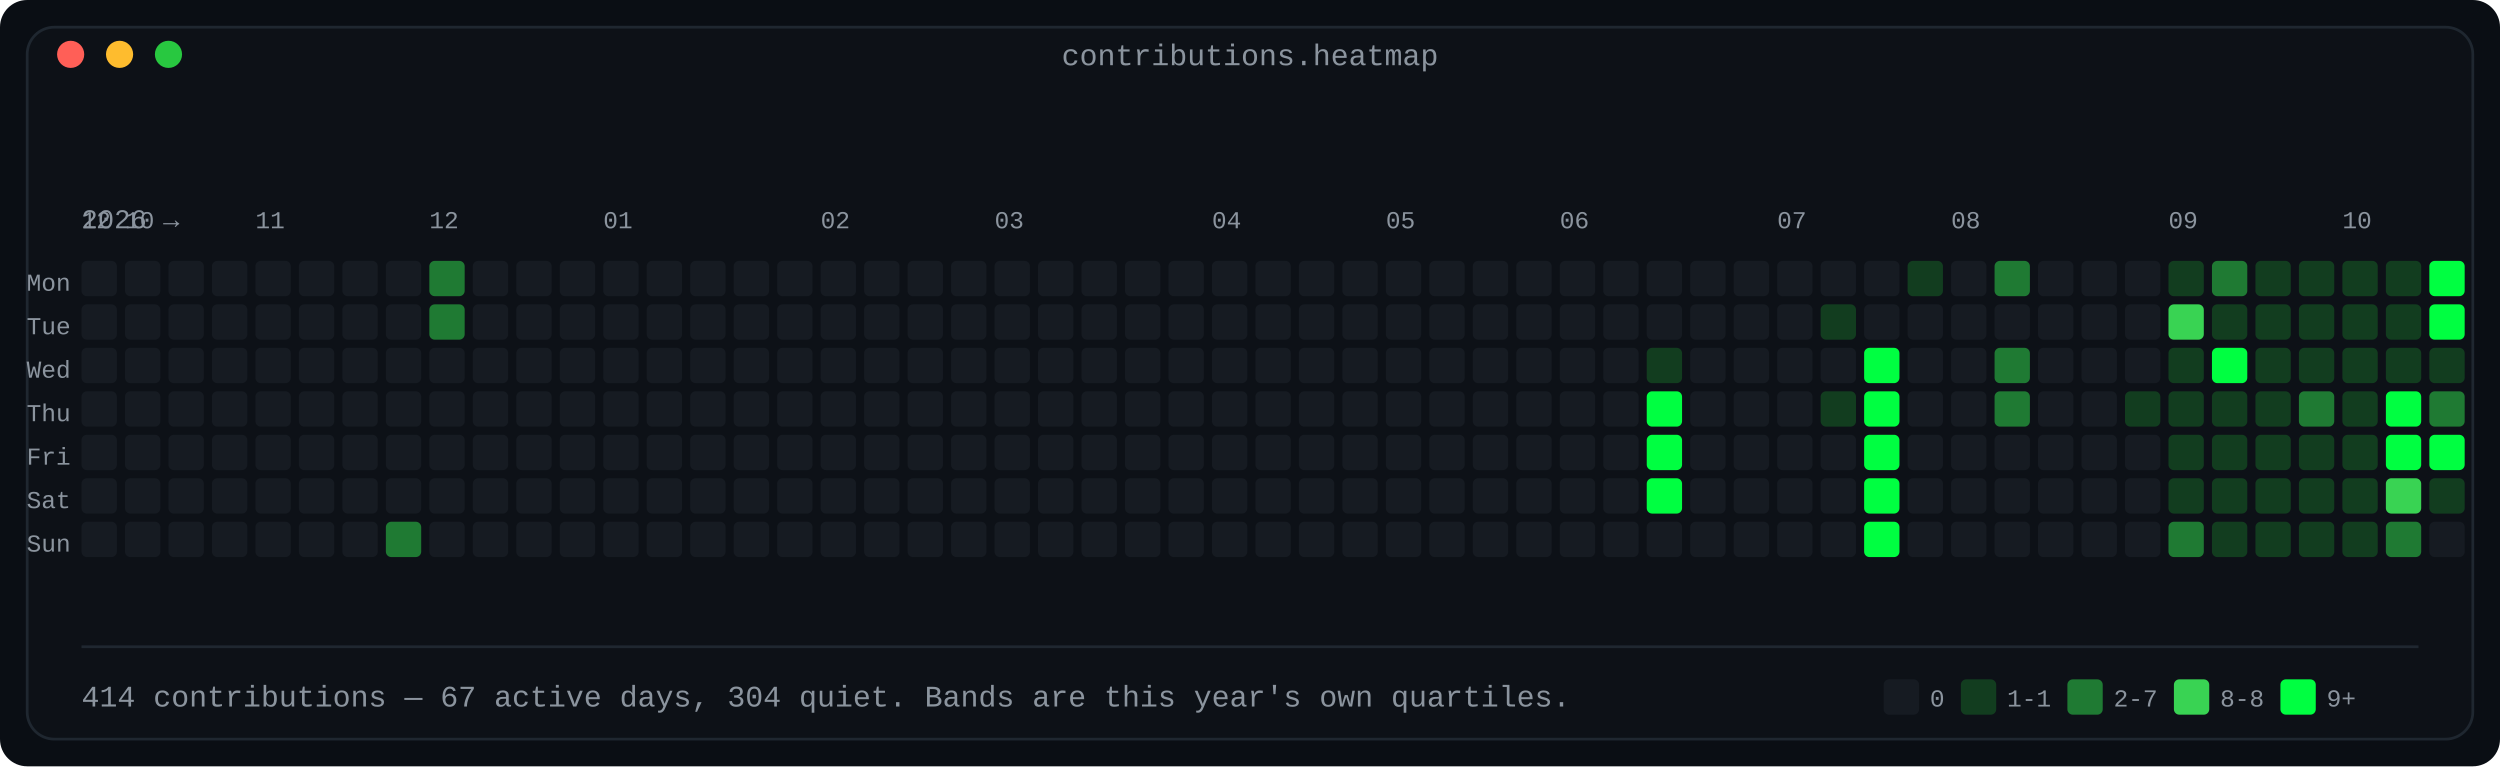
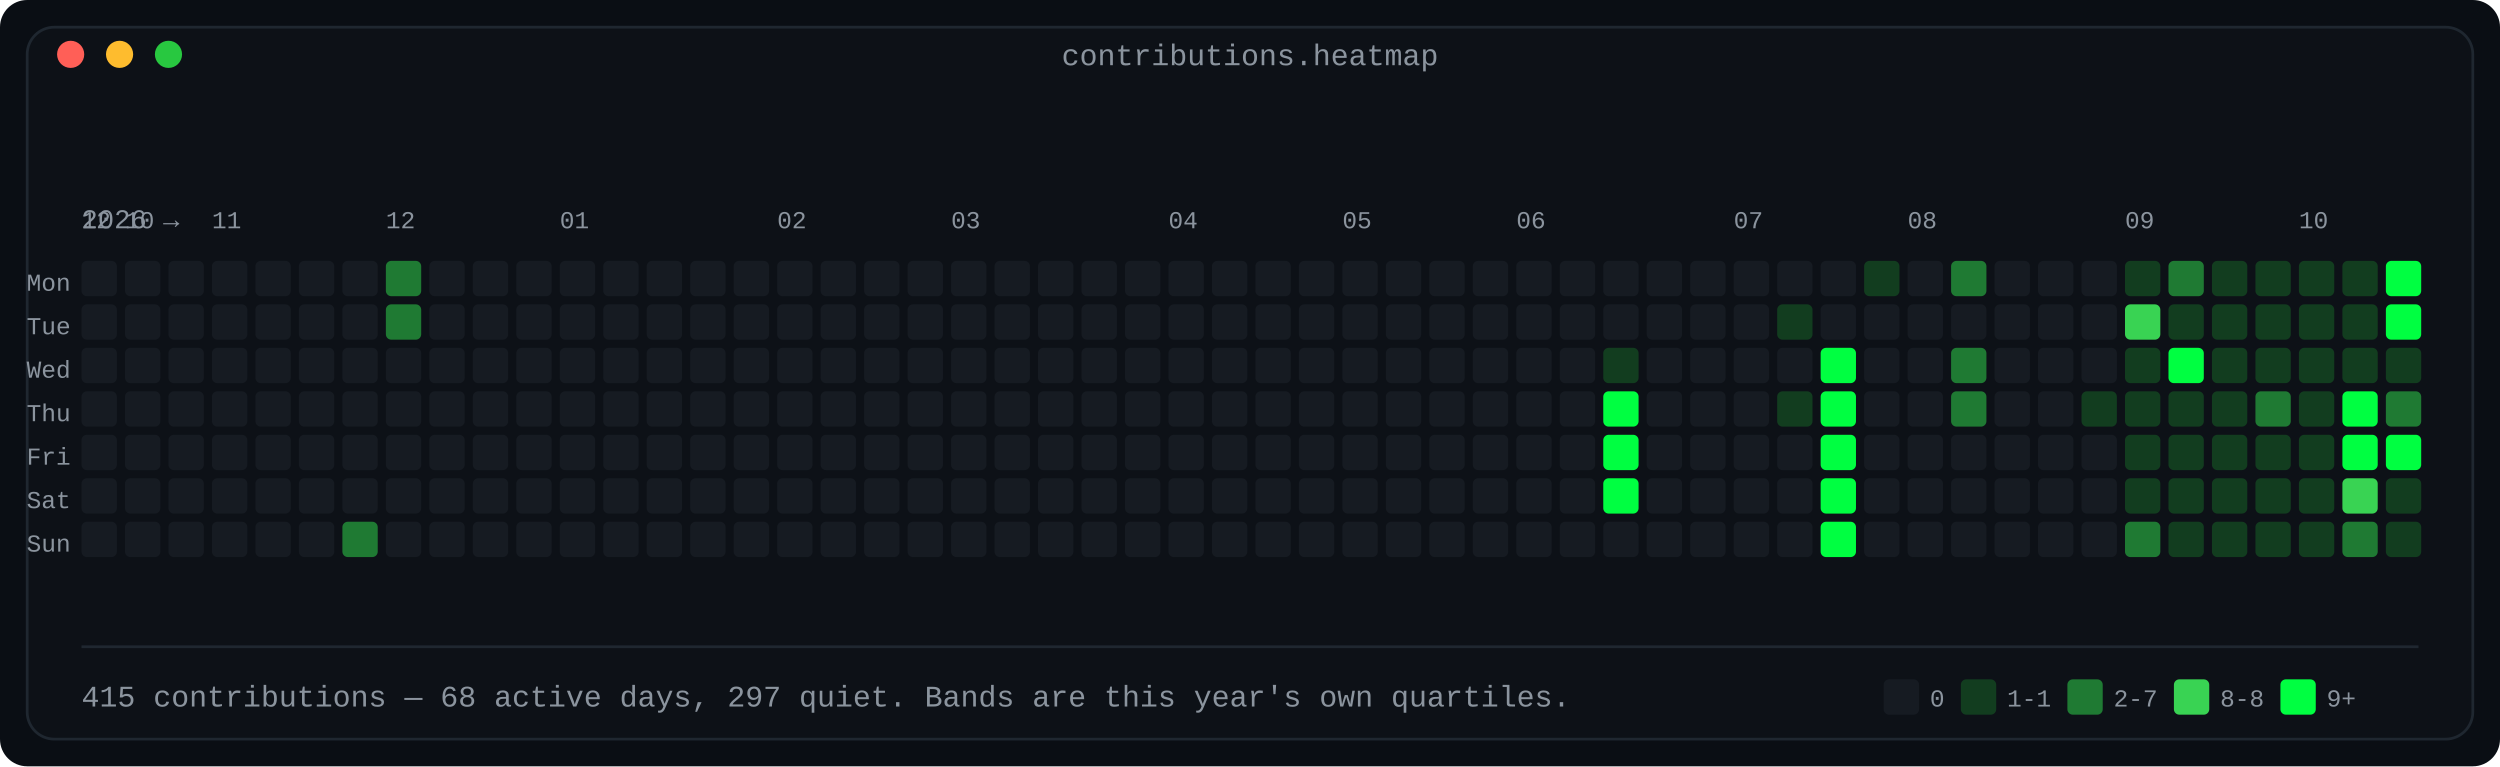
<svg xmlns="http://www.w3.org/2000/svg" width="920" height="282" viewBox="0 0 920 282" role="img" aria-label="Contribution calendar: 53 weeks by 7 days, shaded in four bands by daily count">
  <defs>
    <linearGradient id="fade" x1="0" y1="0" x2="1" y2="0">
      <stop offset="0" stop-color="#0d1117" />
      <stop offset="1" stop-color="#0d1117" />
    </linearGradient>
  </defs>
  <rect width="920" height="282" rx="10" fill="#0a0e14" />
  <rect x="10" y="10" width="900" height="262" rx="10" fill="#0d1117" stroke="#1f2730" stroke-width="1" />
  <text x="460.0" y="24" fill="#8b949e" font-family="ui-monospace, SFMono-Regular, 'SF Mono', Menlo, Consolas, 'Liberation Mono', monospace" font-size="11" text-anchor="middle">contributions.heatmap</text>
  <circle cx="26" cy="20" r="5" fill="#ff5f57" />
  <circle cx="44" cy="20" r="5" fill="#febc2e" />
  <circle cx="62" cy="20" r="5" fill="#28c840" />
  <text x="30" y="84" fill="#8b949e" font-family="ui-monospace, SFMono-Regular, 'SF Mono', Menlo, Consolas, 'Liberation Mono', monospace" font-size="10" text-anchor="start" font-weight="normal">2026 →</text>
  <text x="30" y="84" fill="#8b949e" font-family="ui-monospace, SFMono-Regular, 'SF Mono', Menlo, Consolas, 'Liberation Mono', monospace" font-size="9" text-anchor="start" font-weight="normal">12</text>
  <text x="46" y="84" fill="#8b949e" font-family="ui-monospace, SFMono-Regular, 'SF Mono', Menlo, Consolas, 'Liberation Mono', monospace" font-size="9" text-anchor="start" font-weight="normal">10</text>
-   <text x="94" y="84" fill="#8b949e" font-family="ui-monospace, SFMono-Regular, 'SF Mono', Menlo, Consolas, 'Liberation Mono', monospace" font-size="9" text-anchor="start" font-weight="normal">11</text>
-   <text x="158" y="84" fill="#8b949e" font-family="ui-monospace, SFMono-Regular, 'SF Mono', Menlo, Consolas, 'Liberation Mono', monospace" font-size="9" text-anchor="start" font-weight="normal">12</text>
-   <text x="222" y="84" fill="#8b949e" font-family="ui-monospace, SFMono-Regular, 'SF Mono', Menlo, Consolas, 'Liberation Mono', monospace" font-size="9" text-anchor="start" font-weight="normal">01</text>
-   <text x="302" y="84" fill="#8b949e" font-family="ui-monospace, SFMono-Regular, 'SF Mono', Menlo, Consolas, 'Liberation Mono', monospace" font-size="9" text-anchor="start" font-weight="normal">02</text>
-   <text x="366" y="84" fill="#8b949e" font-family="ui-monospace, SFMono-Regular, 'SF Mono', Menlo, Consolas, 'Liberation Mono', monospace" font-size="9" text-anchor="start" font-weight="normal">03</text>
-   <text x="446" y="84" fill="#8b949e" font-family="ui-monospace, SFMono-Regular, 'SF Mono', Menlo, Consolas, 'Liberation Mono', monospace" font-size="9" text-anchor="start" font-weight="normal">04</text>
-   <text x="510" y="84" fill="#8b949e" font-family="ui-monospace, SFMono-Regular, 'SF Mono', Menlo, Consolas, 'Liberation Mono', monospace" font-size="9" text-anchor="start" font-weight="normal">05</text>
-   <text x="574" y="84" fill="#8b949e" font-family="ui-monospace, SFMono-Regular, 'SF Mono', Menlo, Consolas, 'Liberation Mono', monospace" font-size="9" text-anchor="start" font-weight="normal">06</text>
-   <text x="654" y="84" fill="#8b949e" font-family="ui-monospace, SFMono-Regular, 'SF Mono', Menlo, Consolas, 'Liberation Mono', monospace" font-size="9" text-anchor="start" font-weight="normal">07</text>
-   <text x="718" y="84" fill="#8b949e" font-family="ui-monospace, SFMono-Regular, 'SF Mono', Menlo, Consolas, 'Liberation Mono', monospace" font-size="9" text-anchor="start" font-weight="normal">08</text>
-   <text x="798" y="84" fill="#8b949e" font-family="ui-monospace, SFMono-Regular, 'SF Mono', Menlo, Consolas, 'Liberation Mono', monospace" font-size="9" text-anchor="start" font-weight="normal">09</text>
-   <text x="862" y="84" fill="#8b949e" font-family="ui-monospace, SFMono-Regular, 'SF Mono', Menlo, Consolas, 'Liberation Mono', monospace" font-size="9" text-anchor="start" font-weight="normal">10</text>
+   <text x="78" y="84" fill="#8b949e" font-family="ui-monospace, SFMono-Regular, 'SF Mono', Menlo, Consolas, 'Liberation Mono', monospace" font-size="9" text-anchor="start" font-weight="normal">11</text>
+   <text x="142" y="84" fill="#8b949e" font-family="ui-monospace, SFMono-Regular, 'SF Mono', Menlo, Consolas, 'Liberation Mono', monospace" font-size="9" text-anchor="start" font-weight="normal">12</text>
+   <text x="206" y="84" fill="#8b949e" font-family="ui-monospace, SFMono-Regular, 'SF Mono', Menlo, Consolas, 'Liberation Mono', monospace" font-size="9" text-anchor="start" font-weight="normal">01</text>
+   <text x="286" y="84" fill="#8b949e" font-family="ui-monospace, SFMono-Regular, 'SF Mono', Menlo, Consolas, 'Liberation Mono', monospace" font-size="9" text-anchor="start" font-weight="normal">02</text>
+   <text x="350" y="84" fill="#8b949e" font-family="ui-monospace, SFMono-Regular, 'SF Mono', Menlo, Consolas, 'Liberation Mono', monospace" font-size="9" text-anchor="start" font-weight="normal">03</text>
+   <text x="430" y="84" fill="#8b949e" font-family="ui-monospace, SFMono-Regular, 'SF Mono', Menlo, Consolas, 'Liberation Mono', monospace" font-size="9" text-anchor="start" font-weight="normal">04</text>
+   <text x="494" y="84" fill="#8b949e" font-family="ui-monospace, SFMono-Regular, 'SF Mono', Menlo, Consolas, 'Liberation Mono', monospace" font-size="9" text-anchor="start" font-weight="normal">05</text>
+   <text x="558" y="84" fill="#8b949e" font-family="ui-monospace, SFMono-Regular, 'SF Mono', Menlo, Consolas, 'Liberation Mono', monospace" font-size="9" text-anchor="start" font-weight="normal">06</text>
+   <text x="638" y="84" fill="#8b949e" font-family="ui-monospace, SFMono-Regular, 'SF Mono', Menlo, Consolas, 'Liberation Mono', monospace" font-size="9" text-anchor="start" font-weight="normal">07</text>
+   <text x="702" y="84" fill="#8b949e" font-family="ui-monospace, SFMono-Regular, 'SF Mono', Menlo, Consolas, 'Liberation Mono', monospace" font-size="9" text-anchor="start" font-weight="normal">08</text>
+   <text x="782" y="84" fill="#8b949e" font-family="ui-monospace, SFMono-Regular, 'SF Mono', Menlo, Consolas, 'Liberation Mono', monospace" font-size="9" text-anchor="start" font-weight="normal">09</text>
+   <text x="846" y="84" fill="#8b949e" font-family="ui-monospace, SFMono-Regular, 'SF Mono', Menlo, Consolas, 'Liberation Mono', monospace" font-size="9" text-anchor="start" font-weight="normal">10</text>
  <text x="26" y="107" fill="#8b949e" font-family="ui-monospace, SFMono-Regular, 'SF Mono', Menlo, Consolas, 'Liberation Mono', monospace" font-size="9" text-anchor="end" font-weight="normal">Mon</text>
  <rect x="30" y="96" width="13" height="13" rx="2" fill="#161b22" />
  <rect x="46" y="96" width="13" height="13" rx="2" fill="#161b22" />
  <rect x="62" y="96" width="13" height="13" rx="2" fill="#161b22" />
  <rect x="78" y="96" width="13" height="13" rx="2" fill="#161b22" />
  <rect x="94" y="96" width="13" height="13" rx="2" fill="#161b22" />
  <rect x="110" y="96" width="13" height="13" rx="2" fill="#161b22" />
  <rect x="126" y="96" width="13" height="13" rx="2" fill="#161b22" />
-   <rect x="142" y="96" width="13" height="13" rx="2" fill="#161b22" />
-   <rect x="158" y="96" width="13" height="13" rx="2" fill="#1f7a33" />
+   <rect x="142" y="96" width="13" height="13" rx="2" fill="#1f7a33" />
+   <rect x="158" y="96" width="13" height="13" rx="2" fill="#161b22" />
  <rect x="174" y="96" width="13" height="13" rx="2" fill="#161b22" />
  <rect x="190" y="96" width="13" height="13" rx="2" fill="#161b22" />
  <rect x="206" y="96" width="13" height="13" rx="2" fill="#161b22" />
  <rect x="222" y="96" width="13" height="13" rx="2" fill="#161b22" />
  <rect x="238" y="96" width="13" height="13" rx="2" fill="#161b22" />
  <rect x="254" y="96" width="13" height="13" rx="2" fill="#161b22" />
  <rect x="270" y="96" width="13" height="13" rx="2" fill="#161b22" />
  <rect x="286" y="96" width="13" height="13" rx="2" fill="#161b22" />
  <rect x="302" y="96" width="13" height="13" rx="2" fill="#161b22" />
  <rect x="318" y="96" width="13" height="13" rx="2" fill="#161b22" />
  <rect x="334" y="96" width="13" height="13" rx="2" fill="#161b22" />
  <rect x="350" y="96" width="13" height="13" rx="2" fill="#161b22" />
  <rect x="366" y="96" width="13" height="13" rx="2" fill="#161b22" />
  <rect x="382" y="96" width="13" height="13" rx="2" fill="#161b22" />
  <rect x="398" y="96" width="13" height="13" rx="2" fill="#161b22" />
  <rect x="414" y="96" width="13" height="13" rx="2" fill="#161b22" />
  <rect x="430" y="96" width="13" height="13" rx="2" fill="#161b22" />
  <rect x="446" y="96" width="13" height="13" rx="2" fill="#161b22" />
  <rect x="462" y="96" width="13" height="13" rx="2" fill="#161b22" />
  <rect x="478" y="96" width="13" height="13" rx="2" fill="#161b22" />
  <rect x="494" y="96" width="13" height="13" rx="2" fill="#161b22" />
  <rect x="510" y="96" width="13" height="13" rx="2" fill="#161b22" />
  <rect x="526" y="96" width="13" height="13" rx="2" fill="#161b22" />
  <rect x="542" y="96" width="13" height="13" rx="2" fill="#161b22" />
  <rect x="558" y="96" width="13" height="13" rx="2" fill="#161b22" />
  <rect x="574" y="96" width="13" height="13" rx="2" fill="#161b22" />
  <rect x="590" y="96" width="13" height="13" rx="2" fill="#161b22" />
  <rect x="606" y="96" width="13" height="13" rx="2" fill="#161b22" />
  <rect x="622" y="96" width="13" height="13" rx="2" fill="#161b22" />
  <rect x="638" y="96" width="13" height="13" rx="2" fill="#161b22" />
  <rect x="654" y="96" width="13" height="13" rx="2" fill="#161b22" />
  <rect x="670" y="96" width="13" height="13" rx="2" fill="#161b22" />
-   <rect x="686" y="96" width="13" height="13" rx="2" fill="#161b22" />
-   <rect x="702" y="96" width="13" height="13" rx="2" fill="#123d1f" />
-   <rect x="718" y="96" width="13" height="13" rx="2" fill="#161b22" />
-   <rect x="734" y="96" width="13" height="13" rx="2" fill="#1f7a33" />
+   <rect x="686" y="96" width="13" height="13" rx="2" fill="#123d1f" />
+   <rect x="702" y="96" width="13" height="13" rx="2" fill="#161b22" />
+   <rect x="718" y="96" width="13" height="13" rx="2" fill="#1f7a33" />
+   <rect x="734" y="96" width="13" height="13" rx="2" fill="#161b22" />
  <rect x="750" y="96" width="13" height="13" rx="2" fill="#161b22" />
  <rect x="766" y="96" width="13" height="13" rx="2" fill="#161b22" />
-   <rect x="782" y="96" width="13" height="13" rx="2" fill="#161b22" />
-   <rect x="798" y="96" width="13" height="13" rx="2" fill="#123d1f" />
-   <rect x="814" y="96" width="13" height="13" rx="2" fill="#1f7a33" />
+   <rect x="782" y="96" width="13" height="13" rx="2" fill="#123d1f" />
+   <rect x="798" y="96" width="13" height="13" rx="2" fill="#1f7a33" />
+   <rect x="814" y="96" width="13" height="13" rx="2" fill="#123d1f" />
  <rect x="830" y="96" width="13" height="13" rx="2" fill="#123d1f" />
  <rect x="846" y="96" width="13" height="13" rx="2" fill="#123d1f" />
  <rect x="862" y="96" width="13" height="13" rx="2" fill="#123d1f" />
-   <rect x="878" y="96" width="13" height="13" rx="2" fill="#123d1f" />
-   <rect x="894" y="96" width="13" height="13" rx="2" fill="#00ff41" />
+   <rect x="878" y="96" width="13" height="13" rx="2" fill="#00ff41" />
  <text x="26" y="123" fill="#8b949e" font-family="ui-monospace, SFMono-Regular, 'SF Mono', Menlo, Consolas, 'Liberation Mono', monospace" font-size="9" text-anchor="end" font-weight="normal">Tue</text>
  <rect x="30" y="112" width="13" height="13" rx="2" fill="#161b22" />
  <rect x="46" y="112" width="13" height="13" rx="2" fill="#161b22" />
  <rect x="62" y="112" width="13" height="13" rx="2" fill="#161b22" />
  <rect x="78" y="112" width="13" height="13" rx="2" fill="#161b22" />
  <rect x="94" y="112" width="13" height="13" rx="2" fill="#161b22" />
  <rect x="110" y="112" width="13" height="13" rx="2" fill="#161b22" />
  <rect x="126" y="112" width="13" height="13" rx="2" fill="#161b22" />
-   <rect x="142" y="112" width="13" height="13" rx="2" fill="#161b22" />
-   <rect x="158" y="112" width="13" height="13" rx="2" fill="#1f7a33" />
+   <rect x="142" y="112" width="13" height="13" rx="2" fill="#1f7a33" />
+   <rect x="158" y="112" width="13" height="13" rx="2" fill="#161b22" />
  <rect x="174" y="112" width="13" height="13" rx="2" fill="#161b22" />
  <rect x="190" y="112" width="13" height="13" rx="2" fill="#161b22" />
  <rect x="206" y="112" width="13" height="13" rx="2" fill="#161b22" />
  <rect x="222" y="112" width="13" height="13" rx="2" fill="#161b22" />
  <rect x="238" y="112" width="13" height="13" rx="2" fill="#161b22" />
  <rect x="254" y="112" width="13" height="13" rx="2" fill="#161b22" />
  <rect x="270" y="112" width="13" height="13" rx="2" fill="#161b22" />
  <rect x="286" y="112" width="13" height="13" rx="2" fill="#161b22" />
  <rect x="302" y="112" width="13" height="13" rx="2" fill="#161b22" />
  <rect x="318" y="112" width="13" height="13" rx="2" fill="#161b22" />
  <rect x="334" y="112" width="13" height="13" rx="2" fill="#161b22" />
  <rect x="350" y="112" width="13" height="13" rx="2" fill="#161b22" />
  <rect x="366" y="112" width="13" height="13" rx="2" fill="#161b22" />
  <rect x="382" y="112" width="13" height="13" rx="2" fill="#161b22" />
  <rect x="398" y="112" width="13" height="13" rx="2" fill="#161b22" />
  <rect x="414" y="112" width="13" height="13" rx="2" fill="#161b22" />
  <rect x="430" y="112" width="13" height="13" rx="2" fill="#161b22" />
  <rect x="446" y="112" width="13" height="13" rx="2" fill="#161b22" />
  <rect x="462" y="112" width="13" height="13" rx="2" fill="#161b22" />
  <rect x="478" y="112" width="13" height="13" rx="2" fill="#161b22" />
  <rect x="494" y="112" width="13" height="13" rx="2" fill="#161b22" />
  <rect x="510" y="112" width="13" height="13" rx="2" fill="#161b22" />
  <rect x="526" y="112" width="13" height="13" rx="2" fill="#161b22" />
  <rect x="542" y="112" width="13" height="13" rx="2" fill="#161b22" />
  <rect x="558" y="112" width="13" height="13" rx="2" fill="#161b22" />
  <rect x="574" y="112" width="13" height="13" rx="2" fill="#161b22" />
  <rect x="590" y="112" width="13" height="13" rx="2" fill="#161b22" />
  <rect x="606" y="112" width="13" height="13" rx="2" fill="#161b22" />
  <rect x="622" y="112" width="13" height="13" rx="2" fill="#161b22" />
  <rect x="638" y="112" width="13" height="13" rx="2" fill="#161b22" />
-   <rect x="654" y="112" width="13" height="13" rx="2" fill="#161b22" />
-   <rect x="670" y="112" width="13" height="13" rx="2" fill="#123d1f" />
+   <rect x="654" y="112" width="13" height="13" rx="2" fill="#123d1f" />
+   <rect x="670" y="112" width="13" height="13" rx="2" fill="#161b22" />
  <rect x="686" y="112" width="13" height="13" rx="2" fill="#161b22" />
  <rect x="702" y="112" width="13" height="13" rx="2" fill="#161b22" />
  <rect x="718" y="112" width="13" height="13" rx="2" fill="#161b22" />
  <rect x="734" y="112" width="13" height="13" rx="2" fill="#161b22" />
  <rect x="750" y="112" width="13" height="13" rx="2" fill="#161b22" />
  <rect x="766" y="112" width="13" height="13" rx="2" fill="#161b22" />
-   <rect x="782" y="112" width="13" height="13" rx="2" fill="#161b22" />
-   <rect x="798" y="112" width="13" height="13" rx="2" fill="#39d353" />
+   <rect x="782" y="112" width="13" height="13" rx="2" fill="#39d353" />
+   <rect x="798" y="112" width="13" height="13" rx="2" fill="#123d1f" />
  <rect x="814" y="112" width="13" height="13" rx="2" fill="#123d1f" />
  <rect x="830" y="112" width="13" height="13" rx="2" fill="#123d1f" />
  <rect x="846" y="112" width="13" height="13" rx="2" fill="#123d1f" />
  <rect x="862" y="112" width="13" height="13" rx="2" fill="#123d1f" />
-   <rect x="878" y="112" width="13" height="13" rx="2" fill="#123d1f" />
-   <rect x="894" y="112" width="13" height="13" rx="2" fill="#00ff41" />
+   <rect x="878" y="112" width="13" height="13" rx="2" fill="#00ff41" />
  <text x="26" y="139" fill="#8b949e" font-family="ui-monospace, SFMono-Regular, 'SF Mono', Menlo, Consolas, 'Liberation Mono', monospace" font-size="9" text-anchor="end" font-weight="normal">Wed</text>
  <rect x="30" y="128" width="13" height="13" rx="2" fill="#161b22" />
  <rect x="46" y="128" width="13" height="13" rx="2" fill="#161b22" />
  <rect x="62" y="128" width="13" height="13" rx="2" fill="#161b22" />
  <rect x="78" y="128" width="13" height="13" rx="2" fill="#161b22" />
  <rect x="94" y="128" width="13" height="13" rx="2" fill="#161b22" />
  <rect x="110" y="128" width="13" height="13" rx="2" fill="#161b22" />
  <rect x="126" y="128" width="13" height="13" rx="2" fill="#161b22" />
  <rect x="142" y="128" width="13" height="13" rx="2" fill="#161b22" />
  <rect x="158" y="128" width="13" height="13" rx="2" fill="#161b22" />
  <rect x="174" y="128" width="13" height="13" rx="2" fill="#161b22" />
  <rect x="190" y="128" width="13" height="13" rx="2" fill="#161b22" />
  <rect x="206" y="128" width="13" height="13" rx="2" fill="#161b22" />
  <rect x="222" y="128" width="13" height="13" rx="2" fill="#161b22" />
  <rect x="238" y="128" width="13" height="13" rx="2" fill="#161b22" />
  <rect x="254" y="128" width="13" height="13" rx="2" fill="#161b22" />
  <rect x="270" y="128" width="13" height="13" rx="2" fill="#161b22" />
  <rect x="286" y="128" width="13" height="13" rx="2" fill="#161b22" />
  <rect x="302" y="128" width="13" height="13" rx="2" fill="#161b22" />
  <rect x="318" y="128" width="13" height="13" rx="2" fill="#161b22" />
  <rect x="334" y="128" width="13" height="13" rx="2" fill="#161b22" />
  <rect x="350" y="128" width="13" height="13" rx="2" fill="#161b22" />
  <rect x="366" y="128" width="13" height="13" rx="2" fill="#161b22" />
  <rect x="382" y="128" width="13" height="13" rx="2" fill="#161b22" />
  <rect x="398" y="128" width="13" height="13" rx="2" fill="#161b22" />
  <rect x="414" y="128" width="13" height="13" rx="2" fill="#161b22" />
  <rect x="430" y="128" width="13" height="13" rx="2" fill="#161b22" />
  <rect x="446" y="128" width="13" height="13" rx="2" fill="#161b22" />
  <rect x="462" y="128" width="13" height="13" rx="2" fill="#161b22" />
  <rect x="478" y="128" width="13" height="13" rx="2" fill="#161b22" />
  <rect x="494" y="128" width="13" height="13" rx="2" fill="#161b22" />
  <rect x="510" y="128" width="13" height="13" rx="2" fill="#161b22" />
  <rect x="526" y="128" width="13" height="13" rx="2" fill="#161b22" />
  <rect x="542" y="128" width="13" height="13" rx="2" fill="#161b22" />
  <rect x="558" y="128" width="13" height="13" rx="2" fill="#161b22" />
  <rect x="574" y="128" width="13" height="13" rx="2" fill="#161b22" />
-   <rect x="590" y="128" width="13" height="13" rx="2" fill="#161b22" />
-   <rect x="606" y="128" width="13" height="13" rx="2" fill="#123d1f" />
+   <rect x="590" y="128" width="13" height="13" rx="2" fill="#123d1f" />
+   <rect x="606" y="128" width="13" height="13" rx="2" fill="#161b22" />
  <rect x="622" y="128" width="13" height="13" rx="2" fill="#161b22" />
  <rect x="638" y="128" width="13" height="13" rx="2" fill="#161b22" />
  <rect x="654" y="128" width="13" height="13" rx="2" fill="#161b22" />
-   <rect x="670" y="128" width="13" height="13" rx="2" fill="#161b22" />
-   <rect x="686" y="128" width="13" height="13" rx="2" fill="#00ff41" />
+   <rect x="670" y="128" width="13" height="13" rx="2" fill="#00ff41" />
+   <rect x="686" y="128" width="13" height="13" rx="2" fill="#161b22" />
  <rect x="702" y="128" width="13" height="13" rx="2" fill="#161b22" />
-   <rect x="718" y="128" width="13" height="13" rx="2" fill="#161b22" />
-   <rect x="734" y="128" width="13" height="13" rx="2" fill="#1f7a33" />
+   <rect x="718" y="128" width="13" height="13" rx="2" fill="#1f7a33" />
+   <rect x="734" y="128" width="13" height="13" rx="2" fill="#161b22" />
  <rect x="750" y="128" width="13" height="13" rx="2" fill="#161b22" />
  <rect x="766" y="128" width="13" height="13" rx="2" fill="#161b22" />
-   <rect x="782" y="128" width="13" height="13" rx="2" fill="#161b22" />
-   <rect x="798" y="128" width="13" height="13" rx="2" fill="#123d1f" />
-   <rect x="814" y="128" width="13" height="13" rx="2" fill="#00ff41" />
+   <rect x="782" y="128" width="13" height="13" rx="2" fill="#123d1f" />
+   <rect x="798" y="128" width="13" height="13" rx="2" fill="#00ff41" />
+   <rect x="814" y="128" width="13" height="13" rx="2" fill="#123d1f" />
  <rect x="830" y="128" width="13" height="13" rx="2" fill="#123d1f" />
  <rect x="846" y="128" width="13" height="13" rx="2" fill="#123d1f" />
  <rect x="862" y="128" width="13" height="13" rx="2" fill="#123d1f" />
  <rect x="878" y="128" width="13" height="13" rx="2" fill="#123d1f" />
-   <rect x="894" y="128" width="13" height="13" rx="2" fill="#123d1f" />
  <text x="26" y="155" fill="#8b949e" font-family="ui-monospace, SFMono-Regular, 'SF Mono', Menlo, Consolas, 'Liberation Mono', monospace" font-size="9" text-anchor="end" font-weight="normal">Thu</text>
  <rect x="30" y="144" width="13" height="13" rx="2" fill="#161b22" />
  <rect x="46" y="144" width="13" height="13" rx="2" fill="#161b22" />
  <rect x="62" y="144" width="13" height="13" rx="2" fill="#161b22" />
  <rect x="78" y="144" width="13" height="13" rx="2" fill="#161b22" />
  <rect x="94" y="144" width="13" height="13" rx="2" fill="#161b22" />
  <rect x="110" y="144" width="13" height="13" rx="2" fill="#161b22" />
  <rect x="126" y="144" width="13" height="13" rx="2" fill="#161b22" />
  <rect x="142" y="144" width="13" height="13" rx="2" fill="#161b22" />
  <rect x="158" y="144" width="13" height="13" rx="2" fill="#161b22" />
  <rect x="174" y="144" width="13" height="13" rx="2" fill="#161b22" />
  <rect x="190" y="144" width="13" height="13" rx="2" fill="#161b22" />
  <rect x="206" y="144" width="13" height="13" rx="2" fill="#161b22" />
  <rect x="222" y="144" width="13" height="13" rx="2" fill="#161b22" />
  <rect x="238" y="144" width="13" height="13" rx="2" fill="#161b22" />
  <rect x="254" y="144" width="13" height="13" rx="2" fill="#161b22" />
  <rect x="270" y="144" width="13" height="13" rx="2" fill="#161b22" />
  <rect x="286" y="144" width="13" height="13" rx="2" fill="#161b22" />
  <rect x="302" y="144" width="13" height="13" rx="2" fill="#161b22" />
  <rect x="318" y="144" width="13" height="13" rx="2" fill="#161b22" />
  <rect x="334" y="144" width="13" height="13" rx="2" fill="#161b22" />
  <rect x="350" y="144" width="13" height="13" rx="2" fill="#161b22" />
  <rect x="366" y="144" width="13" height="13" rx="2" fill="#161b22" />
  <rect x="382" y="144" width="13" height="13" rx="2" fill="#161b22" />
  <rect x="398" y="144" width="13" height="13" rx="2" fill="#161b22" />
  <rect x="414" y="144" width="13" height="13" rx="2" fill="#161b22" />
  <rect x="430" y="144" width="13" height="13" rx="2" fill="#161b22" />
  <rect x="446" y="144" width="13" height="13" rx="2" fill="#161b22" />
  <rect x="462" y="144" width="13" height="13" rx="2" fill="#161b22" />
  <rect x="478" y="144" width="13" height="13" rx="2" fill="#161b22" />
  <rect x="494" y="144" width="13" height="13" rx="2" fill="#161b22" />
  <rect x="510" y="144" width="13" height="13" rx="2" fill="#161b22" />
  <rect x="526" y="144" width="13" height="13" rx="2" fill="#161b22" />
  <rect x="542" y="144" width="13" height="13" rx="2" fill="#161b22" />
  <rect x="558" y="144" width="13" height="13" rx="2" fill="#161b22" />
  <rect x="574" y="144" width="13" height="13" rx="2" fill="#161b22" />
-   <rect x="590" y="144" width="13" height="13" rx="2" fill="#161b22" />
-   <rect x="606" y="144" width="13" height="13" rx="2" fill="#00ff41" />
+   <rect x="590" y="144" width="13" height="13" rx="2" fill="#00ff41" />
+   <rect x="606" y="144" width="13" height="13" rx="2" fill="#161b22" />
  <rect x="622" y="144" width="13" height="13" rx="2" fill="#161b22" />
  <rect x="638" y="144" width="13" height="13" rx="2" fill="#161b22" />
-   <rect x="654" y="144" width="13" height="13" rx="2" fill="#161b22" />
-   <rect x="670" y="144" width="13" height="13" rx="2" fill="#123d1f" />
-   <rect x="686" y="144" width="13" height="13" rx="2" fill="#00ff41" />
+   <rect x="654" y="144" width="13" height="13" rx="2" fill="#123d1f" />
+   <rect x="670" y="144" width="13" height="13" rx="2" fill="#00ff41" />
+   <rect x="686" y="144" width="13" height="13" rx="2" fill="#161b22" />
  <rect x="702" y="144" width="13" height="13" rx="2" fill="#161b22" />
-   <rect x="718" y="144" width="13" height="13" rx="2" fill="#161b22" />
-   <rect x="734" y="144" width="13" height="13" rx="2" fill="#1f7a33" />
+   <rect x="718" y="144" width="13" height="13" rx="2" fill="#1f7a33" />
+   <rect x="734" y="144" width="13" height="13" rx="2" fill="#161b22" />
  <rect x="750" y="144" width="13" height="13" rx="2" fill="#161b22" />
-   <rect x="766" y="144" width="13" height="13" rx="2" fill="#161b22" />
+   <rect x="766" y="144" width="13" height="13" rx="2" fill="#123d1f" />
  <rect x="782" y="144" width="13" height="13" rx="2" fill="#123d1f" />
  <rect x="798" y="144" width="13" height="13" rx="2" fill="#123d1f" />
  <rect x="814" y="144" width="13" height="13" rx="2" fill="#123d1f" />
-   <rect x="830" y="144" width="13" height="13" rx="2" fill="#123d1f" />
-   <rect x="846" y="144" width="13" height="13" rx="2" fill="#1f7a33" />
-   <rect x="862" y="144" width="13" height="13" rx="2" fill="#123d1f" />
-   <rect x="878" y="144" width="13" height="13" rx="2" fill="#00ff41" />
-   <rect x="894" y="144" width="13" height="13" rx="2" fill="#1f7a33" />
+   <rect x="830" y="144" width="13" height="13" rx="2" fill="#1f7a33" />
+   <rect x="846" y="144" width="13" height="13" rx="2" fill="#123d1f" />
+   <rect x="862" y="144" width="13" height="13" rx="2" fill="#00ff41" />
+   <rect x="878" y="144" width="13" height="13" rx="2" fill="#1f7a33" />
  <text x="26" y="171" fill="#8b949e" font-family="ui-monospace, SFMono-Regular, 'SF Mono', Menlo, Consolas, 'Liberation Mono', monospace" font-size="9" text-anchor="end" font-weight="normal">Fri</text>
  <rect x="30" y="160" width="13" height="13" rx="2" fill="#161b22" />
  <rect x="46" y="160" width="13" height="13" rx="2" fill="#161b22" />
  <rect x="62" y="160" width="13" height="13" rx="2" fill="#161b22" />
  <rect x="78" y="160" width="13" height="13" rx="2" fill="#161b22" />
  <rect x="94" y="160" width="13" height="13" rx="2" fill="#161b22" />
  <rect x="110" y="160" width="13" height="13" rx="2" fill="#161b22" />
  <rect x="126" y="160" width="13" height="13" rx="2" fill="#161b22" />
  <rect x="142" y="160" width="13" height="13" rx="2" fill="#161b22" />
  <rect x="158" y="160" width="13" height="13" rx="2" fill="#161b22" />
  <rect x="174" y="160" width="13" height="13" rx="2" fill="#161b22" />
  <rect x="190" y="160" width="13" height="13" rx="2" fill="#161b22" />
  <rect x="206" y="160" width="13" height="13" rx="2" fill="#161b22" />
  <rect x="222" y="160" width="13" height="13" rx="2" fill="#161b22" />
  <rect x="238" y="160" width="13" height="13" rx="2" fill="#161b22" />
  <rect x="254" y="160" width="13" height="13" rx="2" fill="#161b22" />
  <rect x="270" y="160" width="13" height="13" rx="2" fill="#161b22" />
  <rect x="286" y="160" width="13" height="13" rx="2" fill="#161b22" />
  <rect x="302" y="160" width="13" height="13" rx="2" fill="#161b22" />
  <rect x="318" y="160" width="13" height="13" rx="2" fill="#161b22" />
  <rect x="334" y="160" width="13" height="13" rx="2" fill="#161b22" />
  <rect x="350" y="160" width="13" height="13" rx="2" fill="#161b22" />
  <rect x="366" y="160" width="13" height="13" rx="2" fill="#161b22" />
  <rect x="382" y="160" width="13" height="13" rx="2" fill="#161b22" />
  <rect x="398" y="160" width="13" height="13" rx="2" fill="#161b22" />
  <rect x="414" y="160" width="13" height="13" rx="2" fill="#161b22" />
  <rect x="430" y="160" width="13" height="13" rx="2" fill="#161b22" />
  <rect x="446" y="160" width="13" height="13" rx="2" fill="#161b22" />
  <rect x="462" y="160" width="13" height="13" rx="2" fill="#161b22" />
  <rect x="478" y="160" width="13" height="13" rx="2" fill="#161b22" />
  <rect x="494" y="160" width="13" height="13" rx="2" fill="#161b22" />
  <rect x="510" y="160" width="13" height="13" rx="2" fill="#161b22" />
  <rect x="526" y="160" width="13" height="13" rx="2" fill="#161b22" />
  <rect x="542" y="160" width="13" height="13" rx="2" fill="#161b22" />
  <rect x="558" y="160" width="13" height="13" rx="2" fill="#161b22" />
  <rect x="574" y="160" width="13" height="13" rx="2" fill="#161b22" />
-   <rect x="590" y="160" width="13" height="13" rx="2" fill="#161b22" />
-   <rect x="606" y="160" width="13" height="13" rx="2" fill="#00ff41" />
+   <rect x="590" y="160" width="13" height="13" rx="2" fill="#00ff41" />
+   <rect x="606" y="160" width="13" height="13" rx="2" fill="#161b22" />
  <rect x="622" y="160" width="13" height="13" rx="2" fill="#161b22" />
  <rect x="638" y="160" width="13" height="13" rx="2" fill="#161b22" />
  <rect x="654" y="160" width="13" height="13" rx="2" fill="#161b22" />
-   <rect x="670" y="160" width="13" height="13" rx="2" fill="#161b22" />
-   <rect x="686" y="160" width="13" height="13" rx="2" fill="#00ff41" />
+   <rect x="670" y="160" width="13" height="13" rx="2" fill="#00ff41" />
+   <rect x="686" y="160" width="13" height="13" rx="2" fill="#161b22" />
  <rect x="702" y="160" width="13" height="13" rx="2" fill="#161b22" />
  <rect x="718" y="160" width="13" height="13" rx="2" fill="#161b22" />
  <rect x="734" y="160" width="13" height="13" rx="2" fill="#161b22" />
  <rect x="750" y="160" width="13" height="13" rx="2" fill="#161b22" />
  <rect x="766" y="160" width="13" height="13" rx="2" fill="#161b22" />
-   <rect x="782" y="160" width="13" height="13" rx="2" fill="#161b22" />
+   <rect x="782" y="160" width="13" height="13" rx="2" fill="#123d1f" />
  <rect x="798" y="160" width="13" height="13" rx="2" fill="#123d1f" />
  <rect x="814" y="160" width="13" height="13" rx="2" fill="#123d1f" />
  <rect x="830" y="160" width="13" height="13" rx="2" fill="#123d1f" />
  <rect x="846" y="160" width="13" height="13" rx="2" fill="#123d1f" />
-   <rect x="862" y="160" width="13" height="13" rx="2" fill="#123d1f" />
+   <rect x="862" y="160" width="13" height="13" rx="2" fill="#00ff41" />
  <rect x="878" y="160" width="13" height="13" rx="2" fill="#00ff41" />
-   <rect x="894" y="160" width="13" height="13" rx="2" fill="#00ff41" />
  <text x="26" y="187" fill="#8b949e" font-family="ui-monospace, SFMono-Regular, 'SF Mono', Menlo, Consolas, 'Liberation Mono', monospace" font-size="9" text-anchor="end" font-weight="normal">Sat</text>
  <rect x="30" y="176" width="13" height="13" rx="2" fill="#161b22" />
  <rect x="46" y="176" width="13" height="13" rx="2" fill="#161b22" />
  <rect x="62" y="176" width="13" height="13" rx="2" fill="#161b22" />
  <rect x="78" y="176" width="13" height="13" rx="2" fill="#161b22" />
  <rect x="94" y="176" width="13" height="13" rx="2" fill="#161b22" />
  <rect x="110" y="176" width="13" height="13" rx="2" fill="#161b22" />
  <rect x="126" y="176" width="13" height="13" rx="2" fill="#161b22" />
  <rect x="142" y="176" width="13" height="13" rx="2" fill="#161b22" />
  <rect x="158" y="176" width="13" height="13" rx="2" fill="#161b22" />
  <rect x="174" y="176" width="13" height="13" rx="2" fill="#161b22" />
  <rect x="190" y="176" width="13" height="13" rx="2" fill="#161b22" />
  <rect x="206" y="176" width="13" height="13" rx="2" fill="#161b22" />
  <rect x="222" y="176" width="13" height="13" rx="2" fill="#161b22" />
  <rect x="238" y="176" width="13" height="13" rx="2" fill="#161b22" />
  <rect x="254" y="176" width="13" height="13" rx="2" fill="#161b22" />
  <rect x="270" y="176" width="13" height="13" rx="2" fill="#161b22" />
  <rect x="286" y="176" width="13" height="13" rx="2" fill="#161b22" />
  <rect x="302" y="176" width="13" height="13" rx="2" fill="#161b22" />
  <rect x="318" y="176" width="13" height="13" rx="2" fill="#161b22" />
  <rect x="334" y="176" width="13" height="13" rx="2" fill="#161b22" />
  <rect x="350" y="176" width="13" height="13" rx="2" fill="#161b22" />
  <rect x="366" y="176" width="13" height="13" rx="2" fill="#161b22" />
  <rect x="382" y="176" width="13" height="13" rx="2" fill="#161b22" />
  <rect x="398" y="176" width="13" height="13" rx="2" fill="#161b22" />
  <rect x="414" y="176" width="13" height="13" rx="2" fill="#161b22" />
  <rect x="430" y="176" width="13" height="13" rx="2" fill="#161b22" />
  <rect x="446" y="176" width="13" height="13" rx="2" fill="#161b22" />
  <rect x="462" y="176" width="13" height="13" rx="2" fill="#161b22" />
  <rect x="478" y="176" width="13" height="13" rx="2" fill="#161b22" />
  <rect x="494" y="176" width="13" height="13" rx="2" fill="#161b22" />
  <rect x="510" y="176" width="13" height="13" rx="2" fill="#161b22" />
  <rect x="526" y="176" width="13" height="13" rx="2" fill="#161b22" />
  <rect x="542" y="176" width="13" height="13" rx="2" fill="#161b22" />
  <rect x="558" y="176" width="13" height="13" rx="2" fill="#161b22" />
  <rect x="574" y="176" width="13" height="13" rx="2" fill="#161b22" />
-   <rect x="590" y="176" width="13" height="13" rx="2" fill="#161b22" />
-   <rect x="606" y="176" width="13" height="13" rx="2" fill="#00ff41" />
+   <rect x="590" y="176" width="13" height="13" rx="2" fill="#00ff41" />
+   <rect x="606" y="176" width="13" height="13" rx="2" fill="#161b22" />
  <rect x="622" y="176" width="13" height="13" rx="2" fill="#161b22" />
  <rect x="638" y="176" width="13" height="13" rx="2" fill="#161b22" />
  <rect x="654" y="176" width="13" height="13" rx="2" fill="#161b22" />
-   <rect x="670" y="176" width="13" height="13" rx="2" fill="#161b22" />
-   <rect x="686" y="176" width="13" height="13" rx="2" fill="#00ff41" />
+   <rect x="670" y="176" width="13" height="13" rx="2" fill="#00ff41" />
+   <rect x="686" y="176" width="13" height="13" rx="2" fill="#161b22" />
  <rect x="702" y="176" width="13" height="13" rx="2" fill="#161b22" />
  <rect x="718" y="176" width="13" height="13" rx="2" fill="#161b22" />
  <rect x="734" y="176" width="13" height="13" rx="2" fill="#161b22" />
  <rect x="750" y="176" width="13" height="13" rx="2" fill="#161b22" />
  <rect x="766" y="176" width="13" height="13" rx="2" fill="#161b22" />
-   <rect x="782" y="176" width="13" height="13" rx="2" fill="#161b22" />
+   <rect x="782" y="176" width="13" height="13" rx="2" fill="#123d1f" />
  <rect x="798" y="176" width="13" height="13" rx="2" fill="#123d1f" />
  <rect x="814" y="176" width="13" height="13" rx="2" fill="#123d1f" />
  <rect x="830" y="176" width="13" height="13" rx="2" fill="#123d1f" />
  <rect x="846" y="176" width="13" height="13" rx="2" fill="#123d1f" />
-   <rect x="862" y="176" width="13" height="13" rx="2" fill="#123d1f" />
-   <rect x="878" y="176" width="13" height="13" rx="2" fill="#39d353" />
-   <rect x="894" y="176" width="13" height="13" rx="2" fill="#123d1f" />
+   <rect x="862" y="176" width="13" height="13" rx="2" fill="#39d353" />
+   <rect x="878" y="176" width="13" height="13" rx="2" fill="#123d1f" />
  <text x="26" y="203" fill="#8b949e" font-family="ui-monospace, SFMono-Regular, 'SF Mono', Menlo, Consolas, 'Liberation Mono', monospace" font-size="9" text-anchor="end" font-weight="normal">Sun</text>
  <rect x="30" y="192" width="13" height="13" rx="2" fill="#161b22" />
  <rect x="46" y="192" width="13" height="13" rx="2" fill="#161b22" />
  <rect x="62" y="192" width="13" height="13" rx="2" fill="#161b22" />
  <rect x="78" y="192" width="13" height="13" rx="2" fill="#161b22" />
  <rect x="94" y="192" width="13" height="13" rx="2" fill="#161b22" />
  <rect x="110" y="192" width="13" height="13" rx="2" fill="#161b22" />
-   <rect x="126" y="192" width="13" height="13" rx="2" fill="#161b22" />
-   <rect x="142" y="192" width="13" height="13" rx="2" fill="#1f7a33" />
+   <rect x="126" y="192" width="13" height="13" rx="2" fill="#1f7a33" />
+   <rect x="142" y="192" width="13" height="13" rx="2" fill="#161b22" />
  <rect x="158" y="192" width="13" height="13" rx="2" fill="#161b22" />
  <rect x="174" y="192" width="13" height="13" rx="2" fill="#161b22" />
  <rect x="190" y="192" width="13" height="13" rx="2" fill="#161b22" />
  <rect x="206" y="192" width="13" height="13" rx="2" fill="#161b22" />
  <rect x="222" y="192" width="13" height="13" rx="2" fill="#161b22" />
  <rect x="238" y="192" width="13" height="13" rx="2" fill="#161b22" />
  <rect x="254" y="192" width="13" height="13" rx="2" fill="#161b22" />
  <rect x="270" y="192" width="13" height="13" rx="2" fill="#161b22" />
  <rect x="286" y="192" width="13" height="13" rx="2" fill="#161b22" />
  <rect x="302" y="192" width="13" height="13" rx="2" fill="#161b22" />
  <rect x="318" y="192" width="13" height="13" rx="2" fill="#161b22" />
  <rect x="334" y="192" width="13" height="13" rx="2" fill="#161b22" />
  <rect x="350" y="192" width="13" height="13" rx="2" fill="#161b22" />
  <rect x="366" y="192" width="13" height="13" rx="2" fill="#161b22" />
  <rect x="382" y="192" width="13" height="13" rx="2" fill="#161b22" />
  <rect x="398" y="192" width="13" height="13" rx="2" fill="#161b22" />
  <rect x="414" y="192" width="13" height="13" rx="2" fill="#161b22" />
  <rect x="430" y="192" width="13" height="13" rx="2" fill="#161b22" />
  <rect x="446" y="192" width="13" height="13" rx="2" fill="#161b22" />
  <rect x="462" y="192" width="13" height="13" rx="2" fill="#161b22" />
  <rect x="478" y="192" width="13" height="13" rx="2" fill="#161b22" />
  <rect x="494" y="192" width="13" height="13" rx="2" fill="#161b22" />
  <rect x="510" y="192" width="13" height="13" rx="2" fill="#161b22" />
  <rect x="526" y="192" width="13" height="13" rx="2" fill="#161b22" />
  <rect x="542" y="192" width="13" height="13" rx="2" fill="#161b22" />
  <rect x="558" y="192" width="13" height="13" rx="2" fill="#161b22" />
  <rect x="574" y="192" width="13" height="13" rx="2" fill="#161b22" />
  <rect x="590" y="192" width="13" height="13" rx="2" fill="#161b22" />
  <rect x="606" y="192" width="13" height="13" rx="2" fill="#161b22" />
  <rect x="622" y="192" width="13" height="13" rx="2" fill="#161b22" />
  <rect x="638" y="192" width="13" height="13" rx="2" fill="#161b22" />
  <rect x="654" y="192" width="13" height="13" rx="2" fill="#161b22" />
-   <rect x="670" y="192" width="13" height="13" rx="2" fill="#161b22" />
-   <rect x="686" y="192" width="13" height="13" rx="2" fill="#00ff41" />
+   <rect x="670" y="192" width="13" height="13" rx="2" fill="#00ff41" />
+   <rect x="686" y="192" width="13" height="13" rx="2" fill="#161b22" />
  <rect x="702" y="192" width="13" height="13" rx="2" fill="#161b22" />
  <rect x="718" y="192" width="13" height="13" rx="2" fill="#161b22" />
  <rect x="734" y="192" width="13" height="13" rx="2" fill="#161b22" />
  <rect x="750" y="192" width="13" height="13" rx="2" fill="#161b22" />
  <rect x="766" y="192" width="13" height="13" rx="2" fill="#161b22" />
-   <rect x="782" y="192" width="13" height="13" rx="2" fill="#161b22" />
-   <rect x="798" y="192" width="13" height="13" rx="2" fill="#1f7a33" />
+   <rect x="782" y="192" width="13" height="13" rx="2" fill="#1f7a33" />
+   <rect x="798" y="192" width="13" height="13" rx="2" fill="#123d1f" />
  <rect x="814" y="192" width="13" height="13" rx="2" fill="#123d1f" />
  <rect x="830" y="192" width="13" height="13" rx="2" fill="#123d1f" />
  <rect x="846" y="192" width="13" height="13" rx="2" fill="#123d1f" />
-   <rect x="862" y="192" width="13" height="13" rx="2" fill="#123d1f" />
-   <rect x="878" y="192" width="13" height="13" rx="2" fill="#1f7a33" />
-   <rect x="894" y="192" width="13" height="13" rx="2" fill="#161b22" />
+   <rect x="862" y="192" width="13" height="13" rx="2" fill="#1f7a33" />
+   <rect x="878" y="192" width="13" height="13" rx="2" fill="#123d1f" />
  <line x1="30" y1="238" x2="890" y2="238" stroke="#1f2730" stroke-width="1" />
-   <text x="30" y="260" fill="#8b949e" font-family="ui-monospace, SFMono-Regular, 'SF Mono', Menlo, Consolas, 'Liberation Mono', monospace" font-size="11" text-anchor="start" font-weight="normal">414 contributions — 67 active days, 304 quiet. Bands are this year's own quartiles.</text>
+   <text x="30" y="260" fill="#8b949e" font-family="ui-monospace, SFMono-Regular, 'SF Mono', Menlo, Consolas, 'Liberation Mono', monospace" font-size="11" text-anchor="start" font-weight="normal">415 contributions — 68 active days, 297 quiet. Bands are this year's own quartiles.</text>
  <rect x="693.2" y="250" width="13" height="13" rx="2" fill="#161b22" />
  <text x="710.2" y="260" fill="#8b949e" font-family="ui-monospace, SFMono-Regular, 'SF Mono', Menlo, Consolas, 'Liberation Mono', monospace" font-size="9" text-anchor="start" font-weight="normal">0</text>
  <rect x="721.6" y="250" width="13" height="13" rx="2" fill="#123d1f" />
  <text x="738.6" y="260" fill="#8b949e" font-family="ui-monospace, SFMono-Regular, 'SF Mono', Menlo, Consolas, 'Liberation Mono', monospace" font-size="9" text-anchor="start" font-weight="normal">1-1</text>
  <rect x="760.8" y="250" width="13" height="13" rx="2" fill="#1f7a33" />
  <text x="777.8" y="260" fill="#8b949e" font-family="ui-monospace, SFMono-Regular, 'SF Mono', Menlo, Consolas, 'Liberation Mono', monospace" font-size="9" text-anchor="start" font-weight="normal">2-7</text>
  <rect x="800" y="250" width="13" height="13" rx="2" fill="#39d353" />
  <text x="817" y="260" fill="#8b949e" font-family="ui-monospace, SFMono-Regular, 'SF Mono', Menlo, Consolas, 'Liberation Mono', monospace" font-size="9" text-anchor="start" font-weight="normal">8-8</text>
  <rect x="839.2" y="250" width="13" height="13" rx="2" fill="#00ff41" />
  <text x="856.2" y="260" fill="#8b949e" font-family="ui-monospace, SFMono-Regular, 'SF Mono', Menlo, Consolas, 'Liberation Mono', monospace" font-size="9" text-anchor="start" font-weight="normal">9+</text>
</svg>
